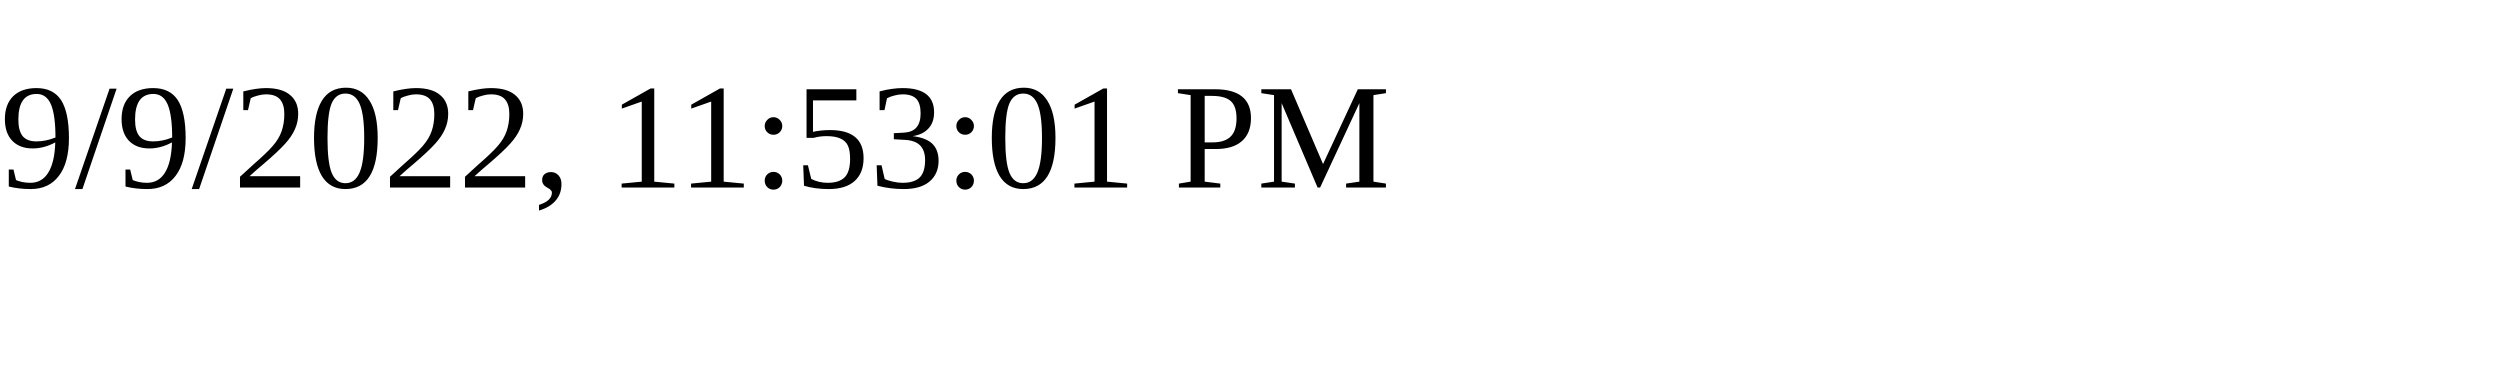
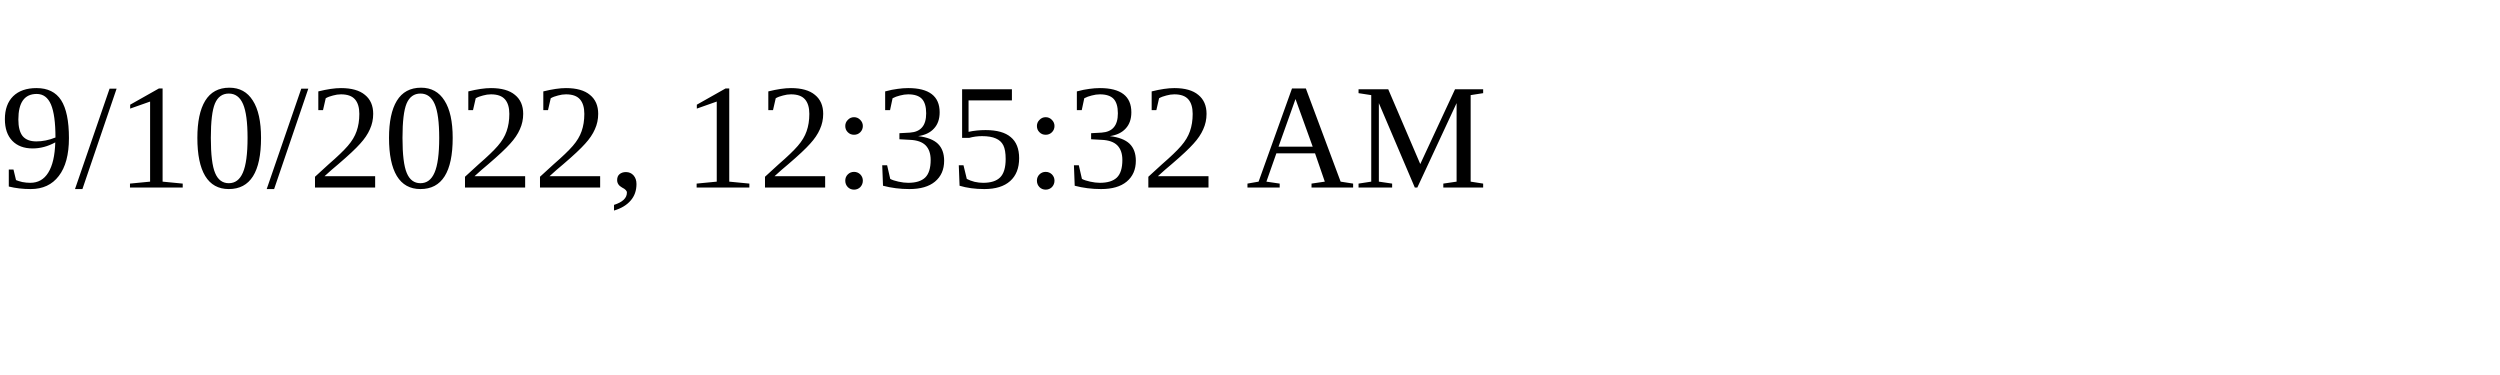
<svg xmlns="http://www.w3.org/2000/svg" height="30" width="200">
-   <text x="0" y="15">9/9/2022, 11:53:01 PM</text>
+   <text x="0" y="15">9/10/2022, 12:35:32 AM</text>
</svg>
